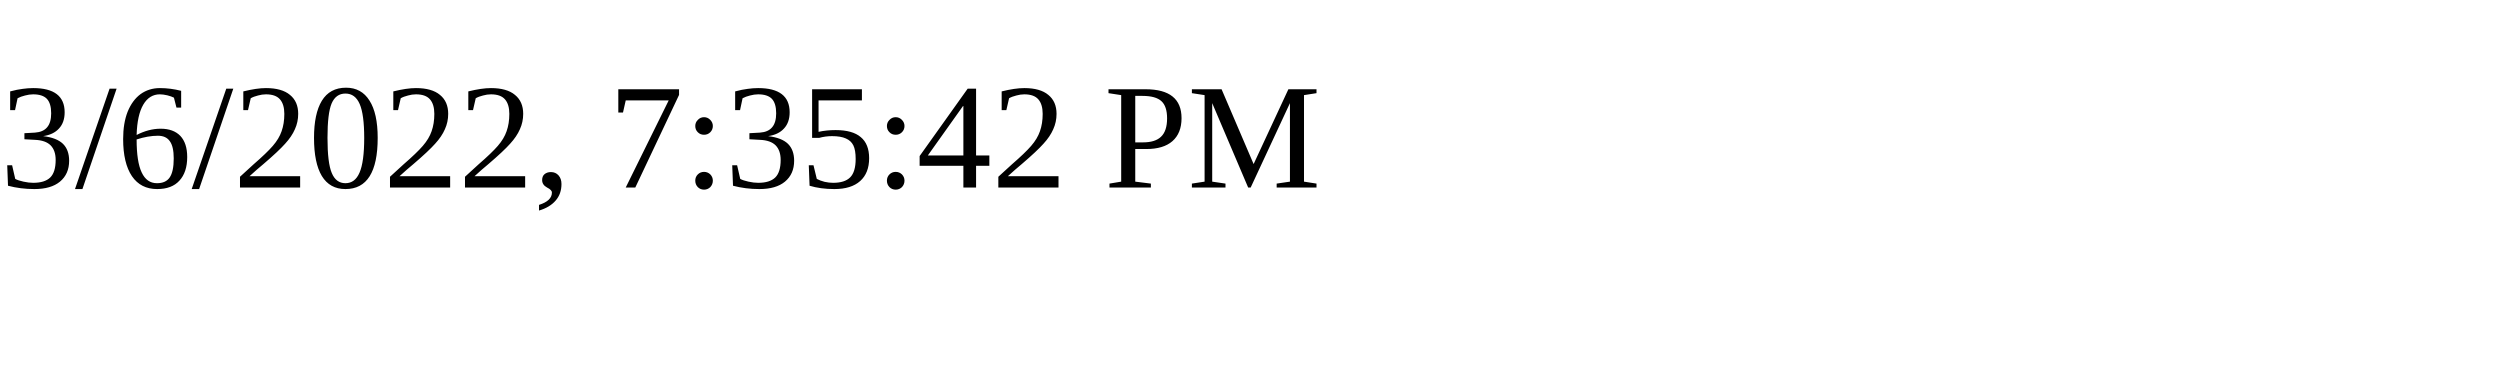
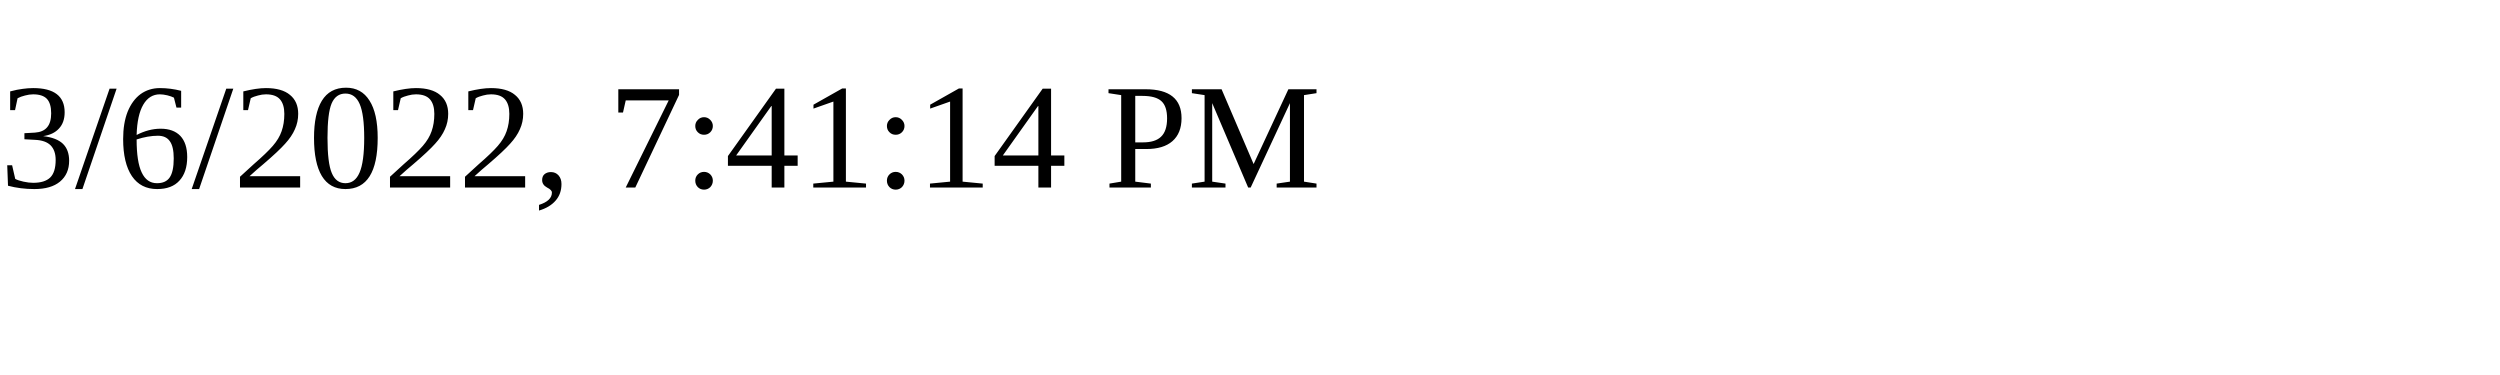
<svg xmlns="http://www.w3.org/2000/svg" height="30" width="200">
-   <text x="0" y="15">3/6/2022, 7:35:42 PM</text>
+   <text x="0" y="15">3/6/2022, 7:41:14 PM</text>
</svg>
